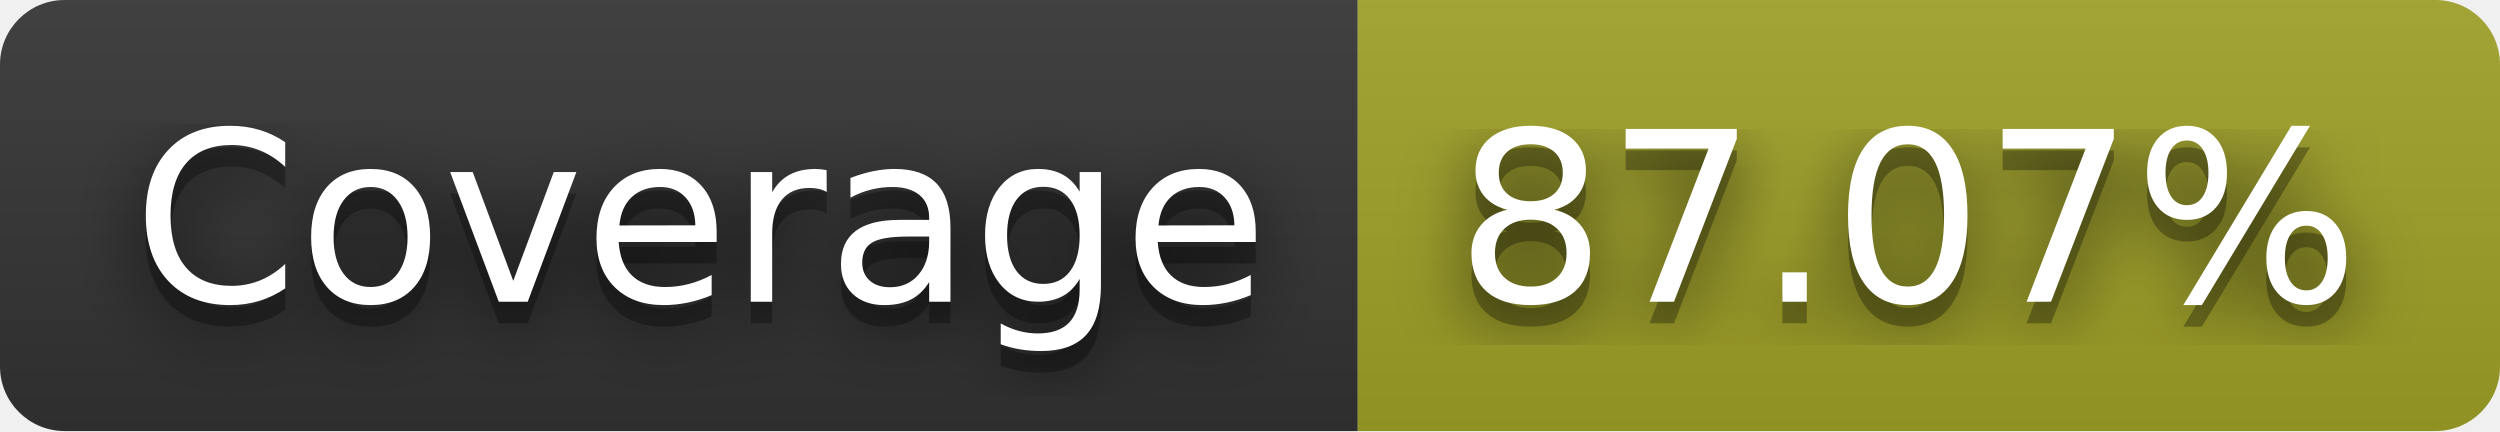
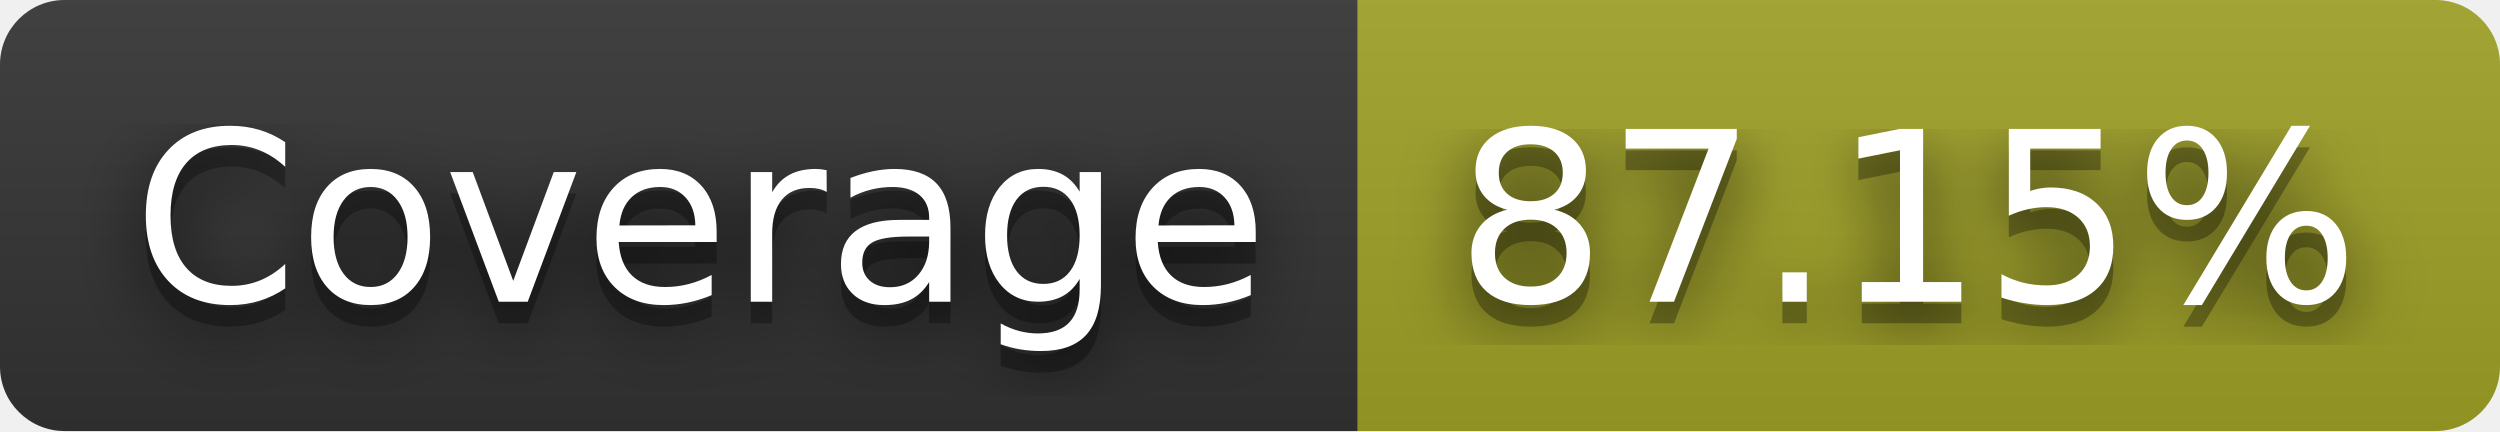
- <svg xmlns="http://www.w3.org/2000/svg" width="116" height="20" role="img" aria-label="Coverage: 87.07%">
+ <svg xmlns="http://www.w3.org/2000/svg" width="116" height="20" role="img" aria-label="Coverage: 87.15%">
  <filter id="blur">
    <feGaussianBlur stdDeviation="16" />
  </filter>
  <linearGradient id="s" x2="0" y2="100%">
    <stop offset="0" stop-color="#bbb" stop-opacity=".1" />
    <stop offset="1" stop-opacity=".1" />
  </linearGradient>
  <clipPath id="r">
    <rect width="116" height="20" rx="3" />
  </clipPath>
  <g clip-path="url(#r)">
    <rect width="63" height="20" fill="#333" />
    <rect x="63" width="53" height="20" fill="#a0a127" />
    <rect width="116" height="20" fill="url(#s)" />
  </g>
  <g fill="#fff" text-anchor="middle" font-family="Verdana,Geneva,DejaVu Sans,sans-serif" text-rendering="geometricPrecision" font-size="110">
    <g transform="scale(.1)">
      <g aria-hidden="true" fill="#010101">
        <text x="325" y="150" fill-opacity=".8" filter="url(#blur)" textLength="530">Coverage</text>
        <text x="325" y="150" fill-opacity=".3" textLength="530">Coverage</text>
      </g>
      <text x="325" y="140" textLength="530">Coverage</text>
    </g>
    <g transform="scale(.1)">
      <g aria-hidden="true" fill="#010101">
-         <text x="885" y="150" fill-opacity=".8" filter="url(#blur)" textLength="430">87.07%</text>
-         <text x="885" y="150" fill-opacity=".3" textLength="430">87.07%</text>
+         <text x="885" y="150" fill-opacity=".8" filter="url(#blur)" textLength="430">87.15%</text>
+         <text x="885" y="150" fill-opacity=".3" textLength="430">87.15%</text>
      </g>
-       <text x="885" y="140" textLength="430">87.07%</text>
+       <text x="885" y="140" textLength="430">87.15%</text>
    </g>
  </g>
</svg>
